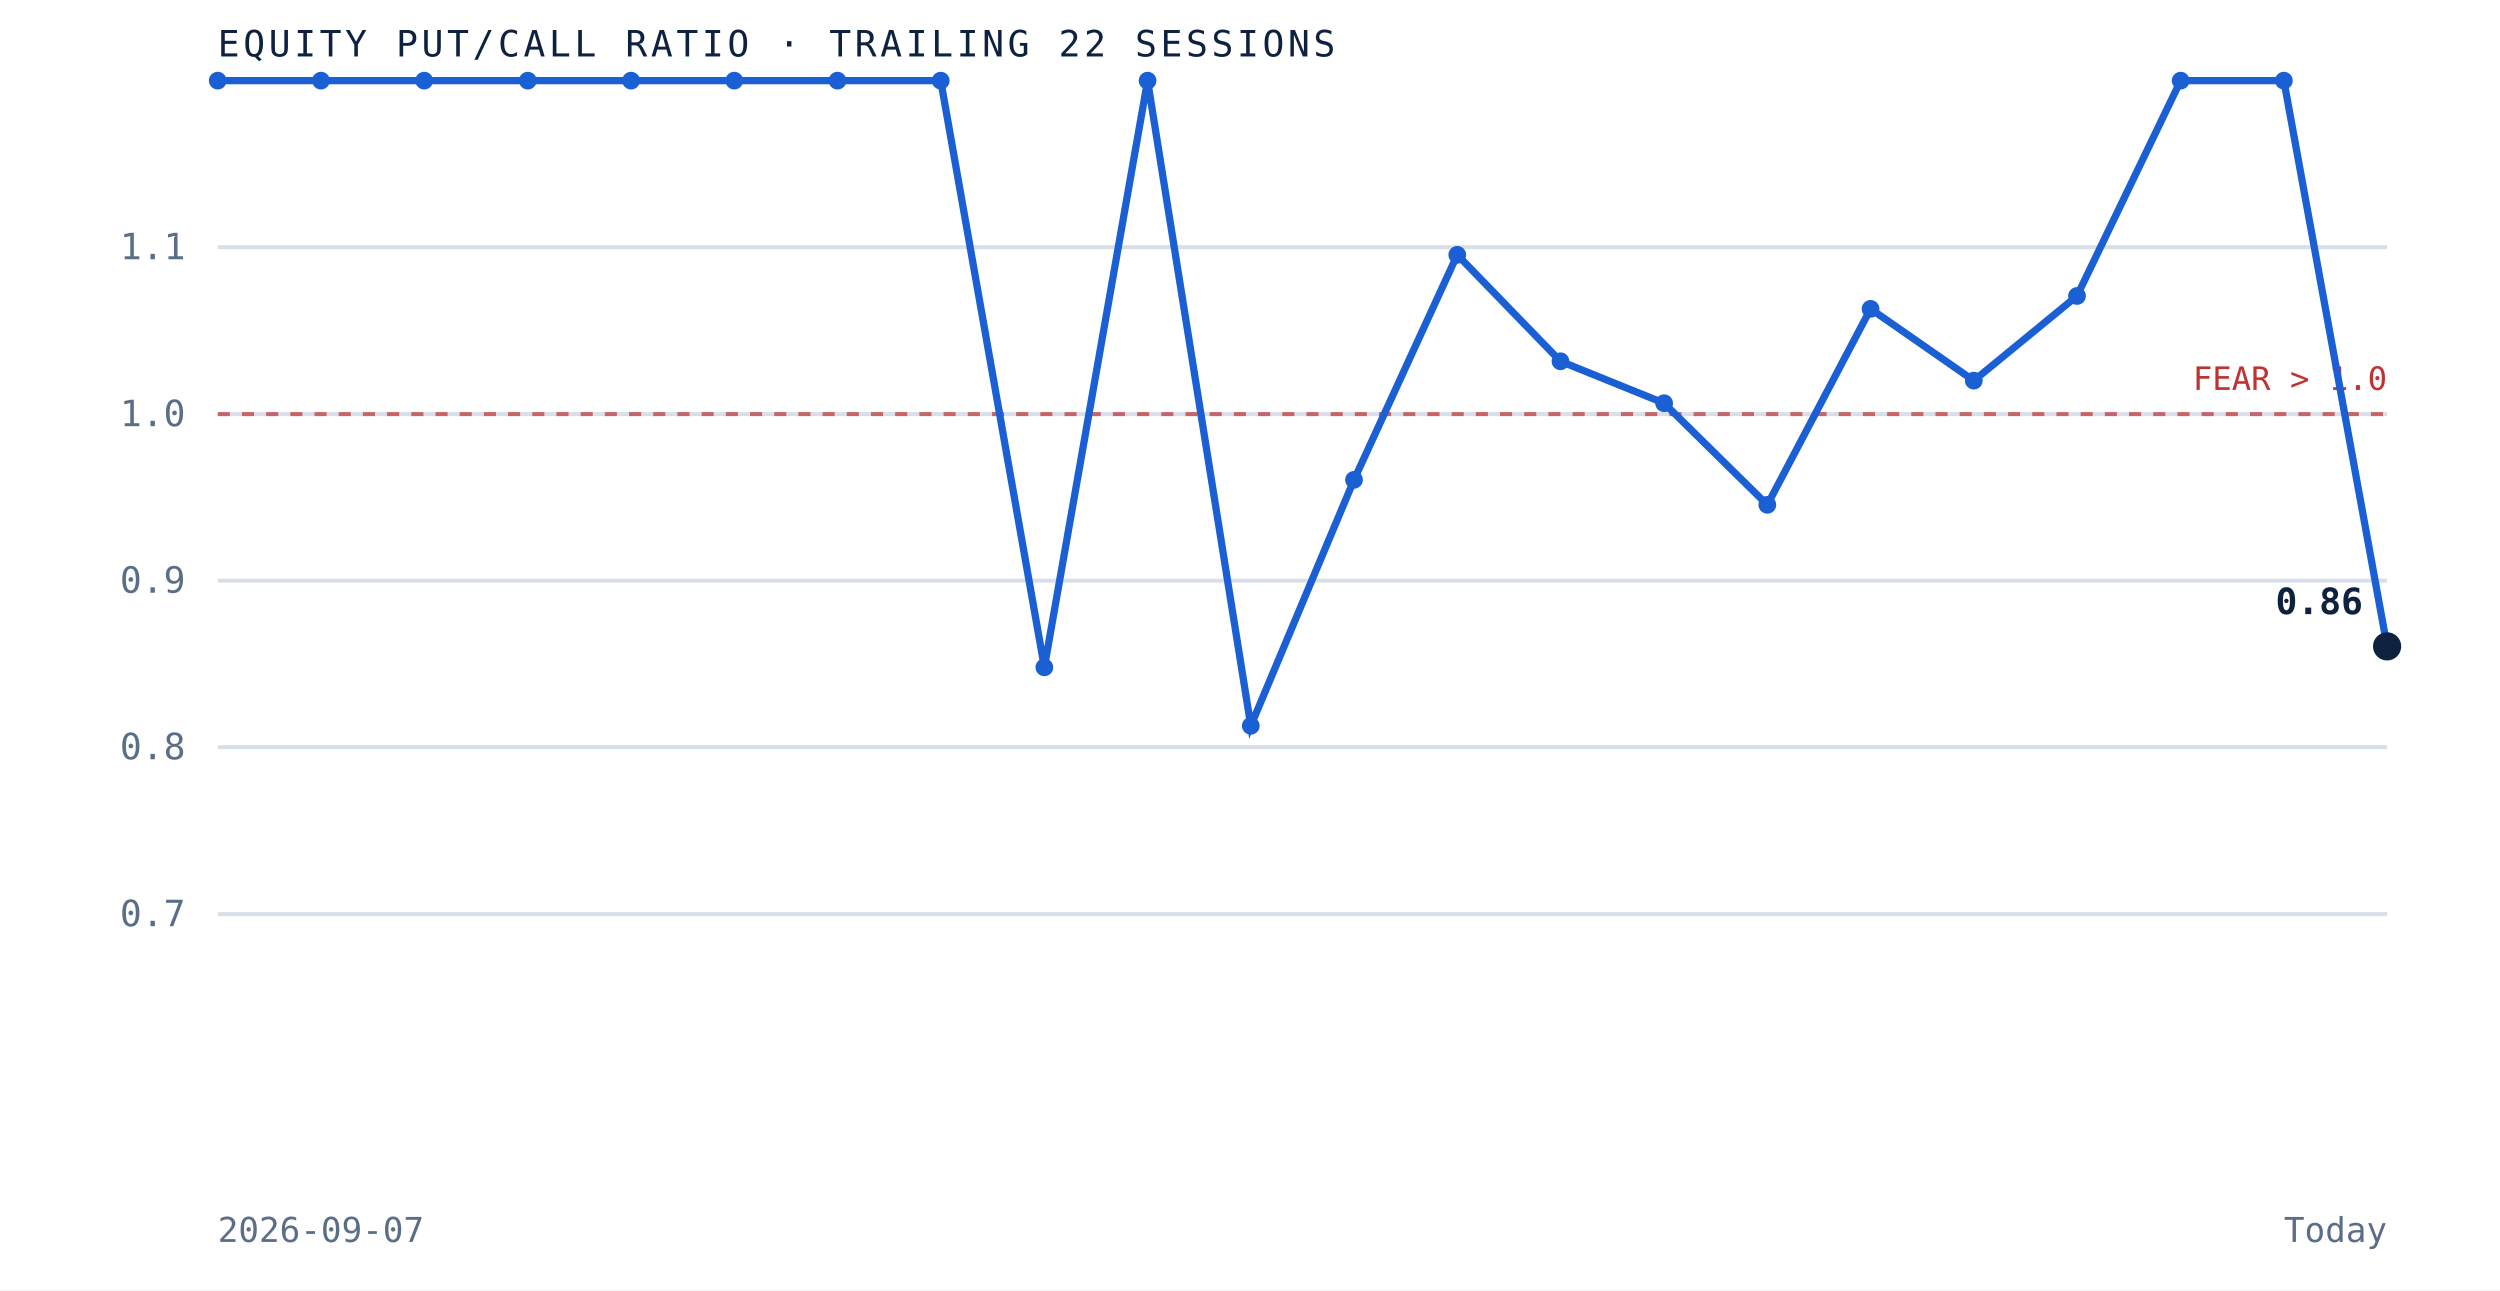
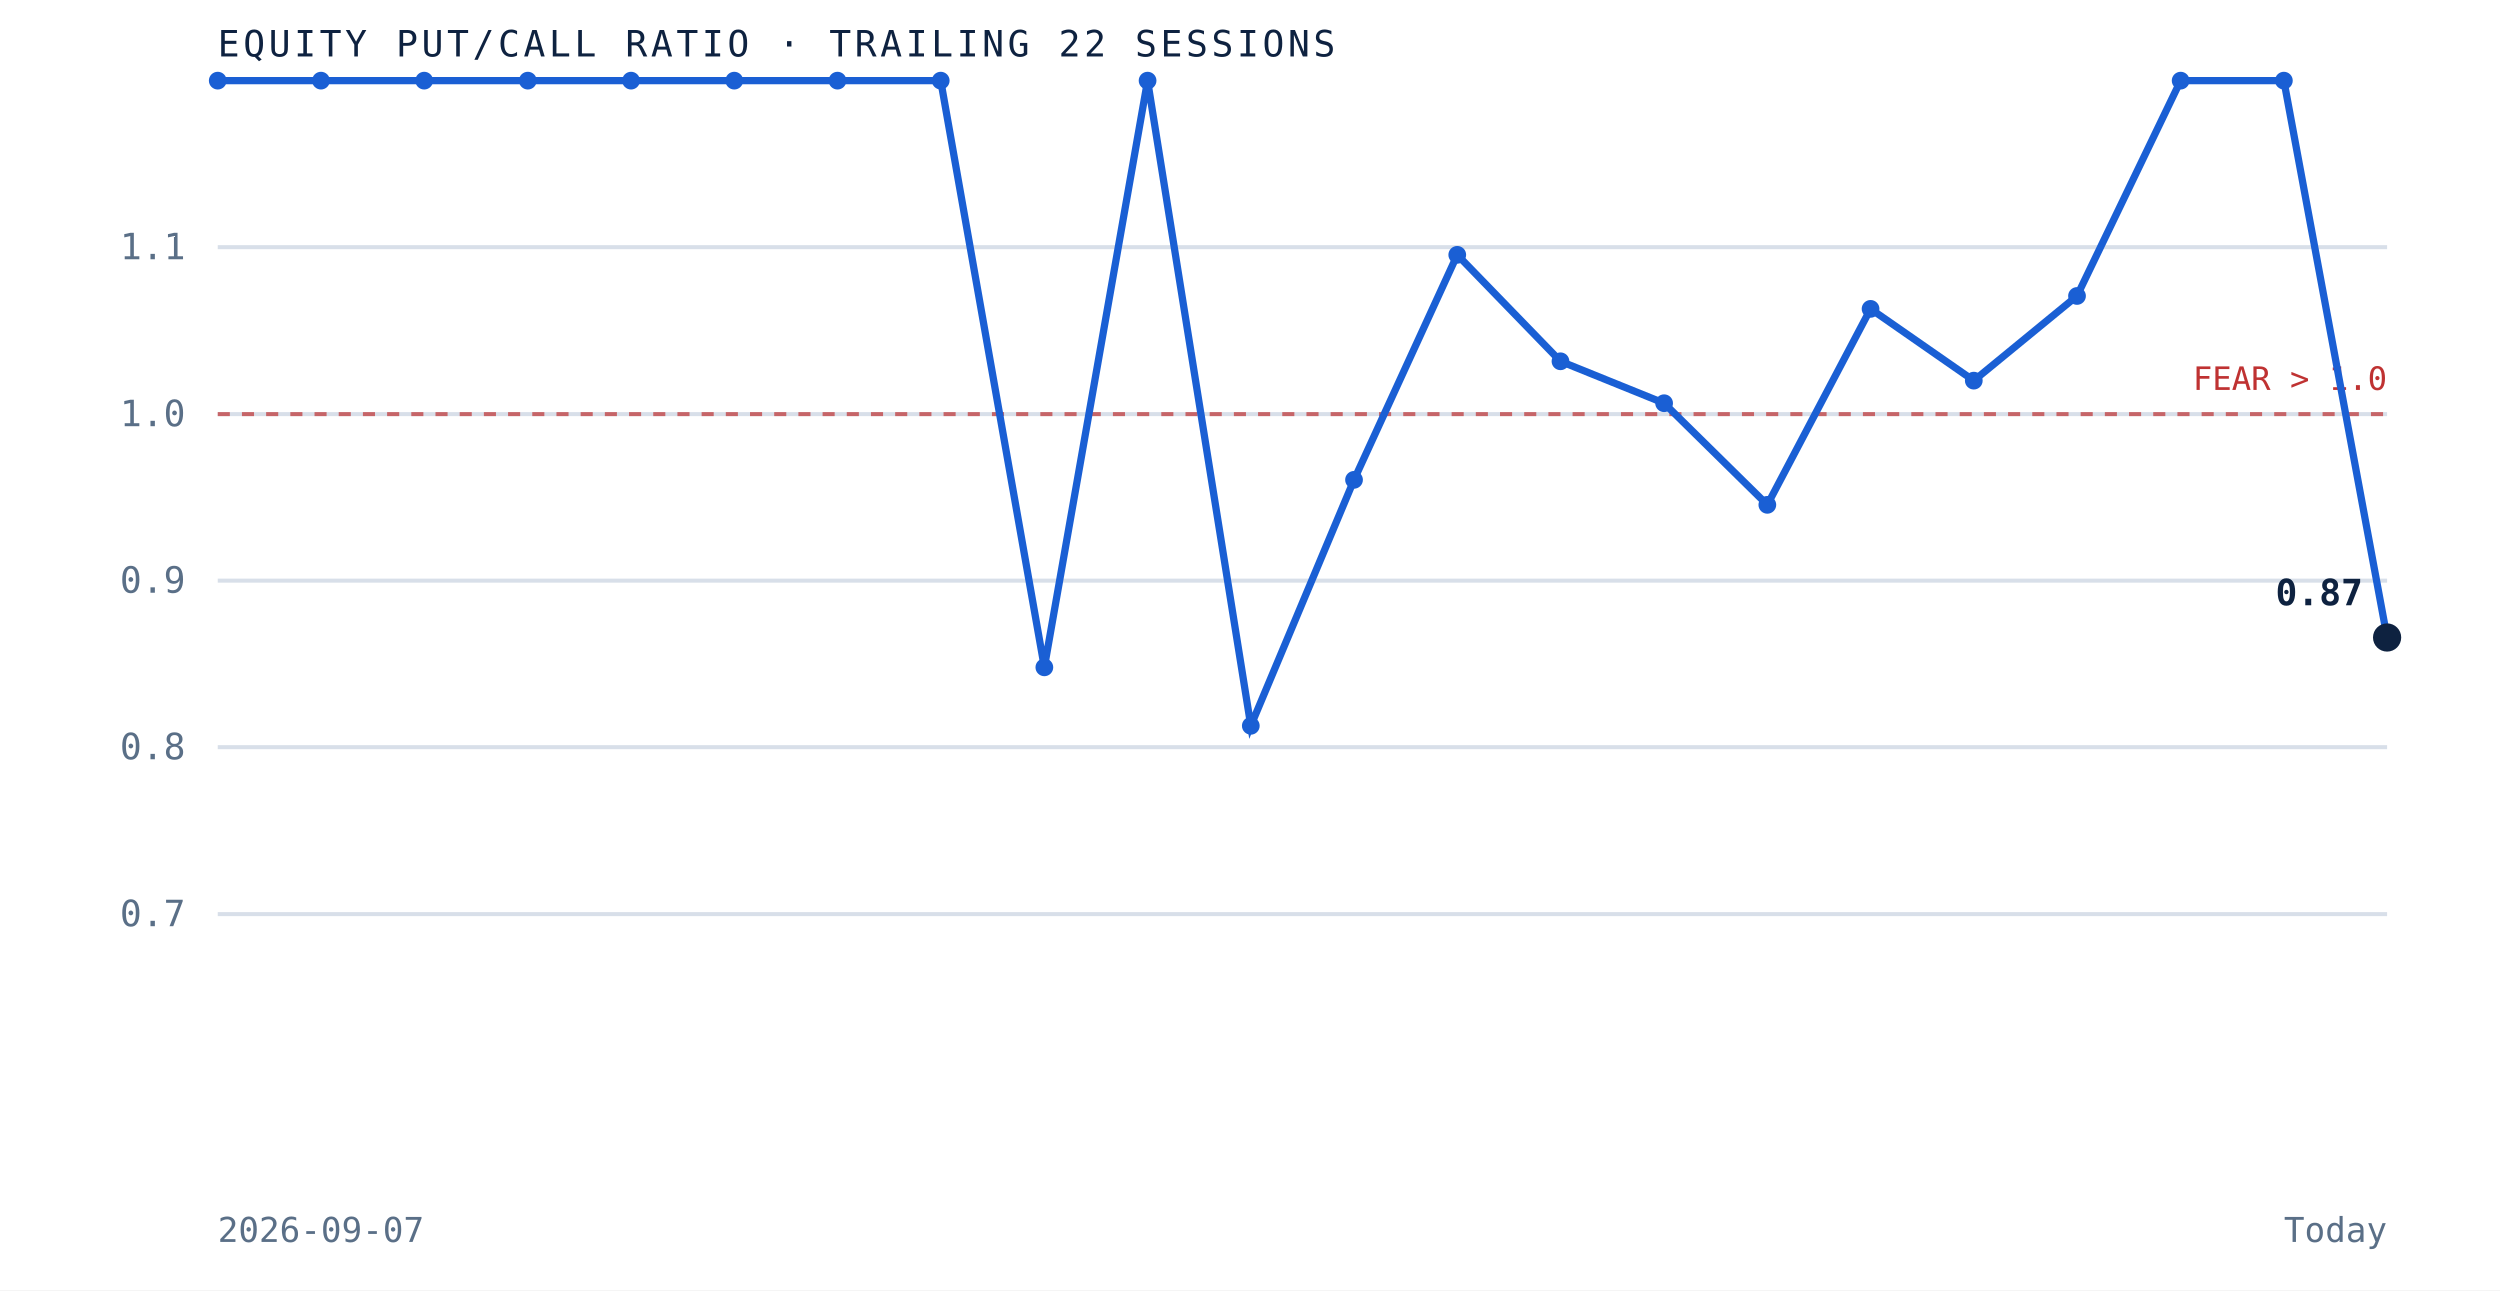
<svg xmlns="http://www.w3.org/2000/svg" viewBox="0 0 620 320" role="img" aria-label="Equity put to call ratio over the trailing 22 sessions" preserveAspectRatio="xMidYMid meet" style="width:100%;height:auto;display:block">
  <rect x="0" y="0" width="620" height="320" fill="white" />
  <line x1="54" y1="226.7" x2="592" y2="226.7" stroke="#d8dfe9" stroke-width="1" />
  <text x="46" y="229.7" text-anchor="end" font-family="'JetBrains Mono', monospace" font-size="9" fill="#5a6f87">0.7</text>
  <line x1="54" y1="185.3" x2="592" y2="185.3" stroke="#d8dfe9" stroke-width="1" />
  <text x="46" y="188.3" text-anchor="end" font-family="'JetBrains Mono', monospace" font-size="9" fill="#5a6f87">0.8</text>
  <line x1="54" y1="144.0" x2="592" y2="144.0" stroke="#d8dfe9" stroke-width="1" />
  <text x="46" y="147.0" text-anchor="end" font-family="'JetBrains Mono', monospace" font-size="9" fill="#5a6f87">0.9</text>
  <line x1="54" y1="102.7" x2="592" y2="102.7" stroke="#d8dfe9" stroke-width="1" />
  <text x="46" y="105.7" text-anchor="end" font-family="'JetBrains Mono', monospace" font-size="9" fill="#5a6f87">1.0</text>
  <line x1="54" y1="61.3" x2="592" y2="61.3" stroke="#d8dfe9" stroke-width="1" />
  <text x="46" y="64.3" text-anchor="end" font-family="'JetBrains Mono', monospace" font-size="9" fill="#5a6f87">1.1</text>
  <line x1="54" y1="102.7" x2="592" y2="102.7" stroke="#bf3232" stroke-width="1" stroke-dasharray="3 3" opacity="0.7" />
  <text x="592" y="96.7" text-anchor="end" font-family="'JetBrains Mono', monospace" font-size="8" fill="#bf3232">FEAR &gt; 1.0</text>
-   <path d="M 54.0 20.0 L 79.6 20.0 L 105.2 20.0 L 130.9 20.0 L 156.5 20.0 L 182.1 20.0 L 207.7 20.0 L 233.3 20.0 L 259.0 165.5 L 284.6 20.0 L 310.2 180.0 L 335.8 119.0 L 361.4 63.2 L 387.0 89.6 L 412.7 100.0 L 438.3 125.2 L 463.9 76.6 L 489.5 94.4 L 515.1 73.4 L 540.8 20.0 L 566.4 20.0 L 592.0 160.3" fill="none" stroke="#1a5fd4" stroke-width="1.8" />
+   <path d="M 54.0 20.0 L 79.6 20.0 L 105.2 20.0 L 130.9 20.0 L 156.5 20.0 L 182.1 20.0 L 207.7 20.0 L 233.3 20.0 L 259.0 165.5 L 284.6 20.0 L 310.2 180.0 L 335.8 119.0 L 361.4 63.2 L 387.0 89.6 L 412.7 100.0 L 438.3 125.2 L 463.9 76.6 L 489.5 94.4 L 515.1 73.4 L 540.8 20.0 L 566.4 20.0 L 592.0 158.1" fill="none" stroke="#1a5fd4" stroke-width="1.8" />
  <circle cx="54.0" cy="20.0" r="2.2" fill="#1a5fd4" />
  <circle cx="79.6" cy="20.0" r="2.2" fill="#1a5fd4" />
  <circle cx="105.2" cy="20.0" r="2.2" fill="#1a5fd4" />
  <circle cx="130.9" cy="20.0" r="2.2" fill="#1a5fd4" />
  <circle cx="156.5" cy="20.0" r="2.2" fill="#1a5fd4" />
  <circle cx="182.1" cy="20.0" r="2.2" fill="#1a5fd4" />
  <circle cx="207.7" cy="20.0" r="2.2" fill="#1a5fd4" />
  <circle cx="233.3" cy="20.0" r="2.2" fill="#1a5fd4" />
  <circle cx="259.0" cy="165.5" r="2.2" fill="#1a5fd4" />
  <circle cx="284.6" cy="20.0" r="2.2" fill="#1a5fd4" />
  <circle cx="310.2" cy="180.0" r="2.2" fill="#1a5fd4" />
  <circle cx="335.8" cy="119.0" r="2.2" fill="#1a5fd4" />
  <circle cx="361.4" cy="63.2" r="2.2" fill="#1a5fd4" />
  <circle cx="387.0" cy="89.6" r="2.2" fill="#1a5fd4" />
  <circle cx="412.7" cy="100.0" r="2.2" fill="#1a5fd4" />
  <circle cx="438.3" cy="125.2" r="2.2" fill="#1a5fd4" />
  <circle cx="463.9" cy="76.6" r="2.2" fill="#1a5fd4" />
  <circle cx="489.5" cy="94.4" r="2.2" fill="#1a5fd4" />
  <circle cx="515.1" cy="73.4" r="2.2" fill="#1a5fd4" />
  <circle cx="540.8" cy="20.0" r="2.2" fill="#1a5fd4" />
  <circle cx="566.4" cy="20.0" r="2.2" fill="#1a5fd4" />
-   <circle cx="592.0" cy="160.3" r="3.5" fill="#0e2240" />
-   <text x="586.0" y="152.3" text-anchor="end" font-family="'JetBrains Mono', monospace" font-size="9" font-weight="bold" fill="#0e2240">0.86</text>
+   <circle cx="592.0" cy="158.1" r="3.5" fill="#0e2240" />
+   <text x="586.0" y="150.1" text-anchor="end" font-family="'JetBrains Mono', monospace" font-size="9" font-weight="bold" fill="#0e2240">0.87</text>
  <text x="54" y="14" font-family="'JetBrains Mono', monospace" font-size="9" letter-spacing="0.1em" fill="#0e2240">EQUITY PUT/CALL RATIO · TRAILING 22 SESSIONS</text>
  <text x="54" y="308" font-family="'JetBrains Mono', monospace" font-size="8.5" fill="#5a6f87">2026-09-07</text>
  <text x="592" y="308" text-anchor="end" font-family="'JetBrains Mono', monospace" font-size="8.5" fill="#5a6f87">Today</text>
</svg>
